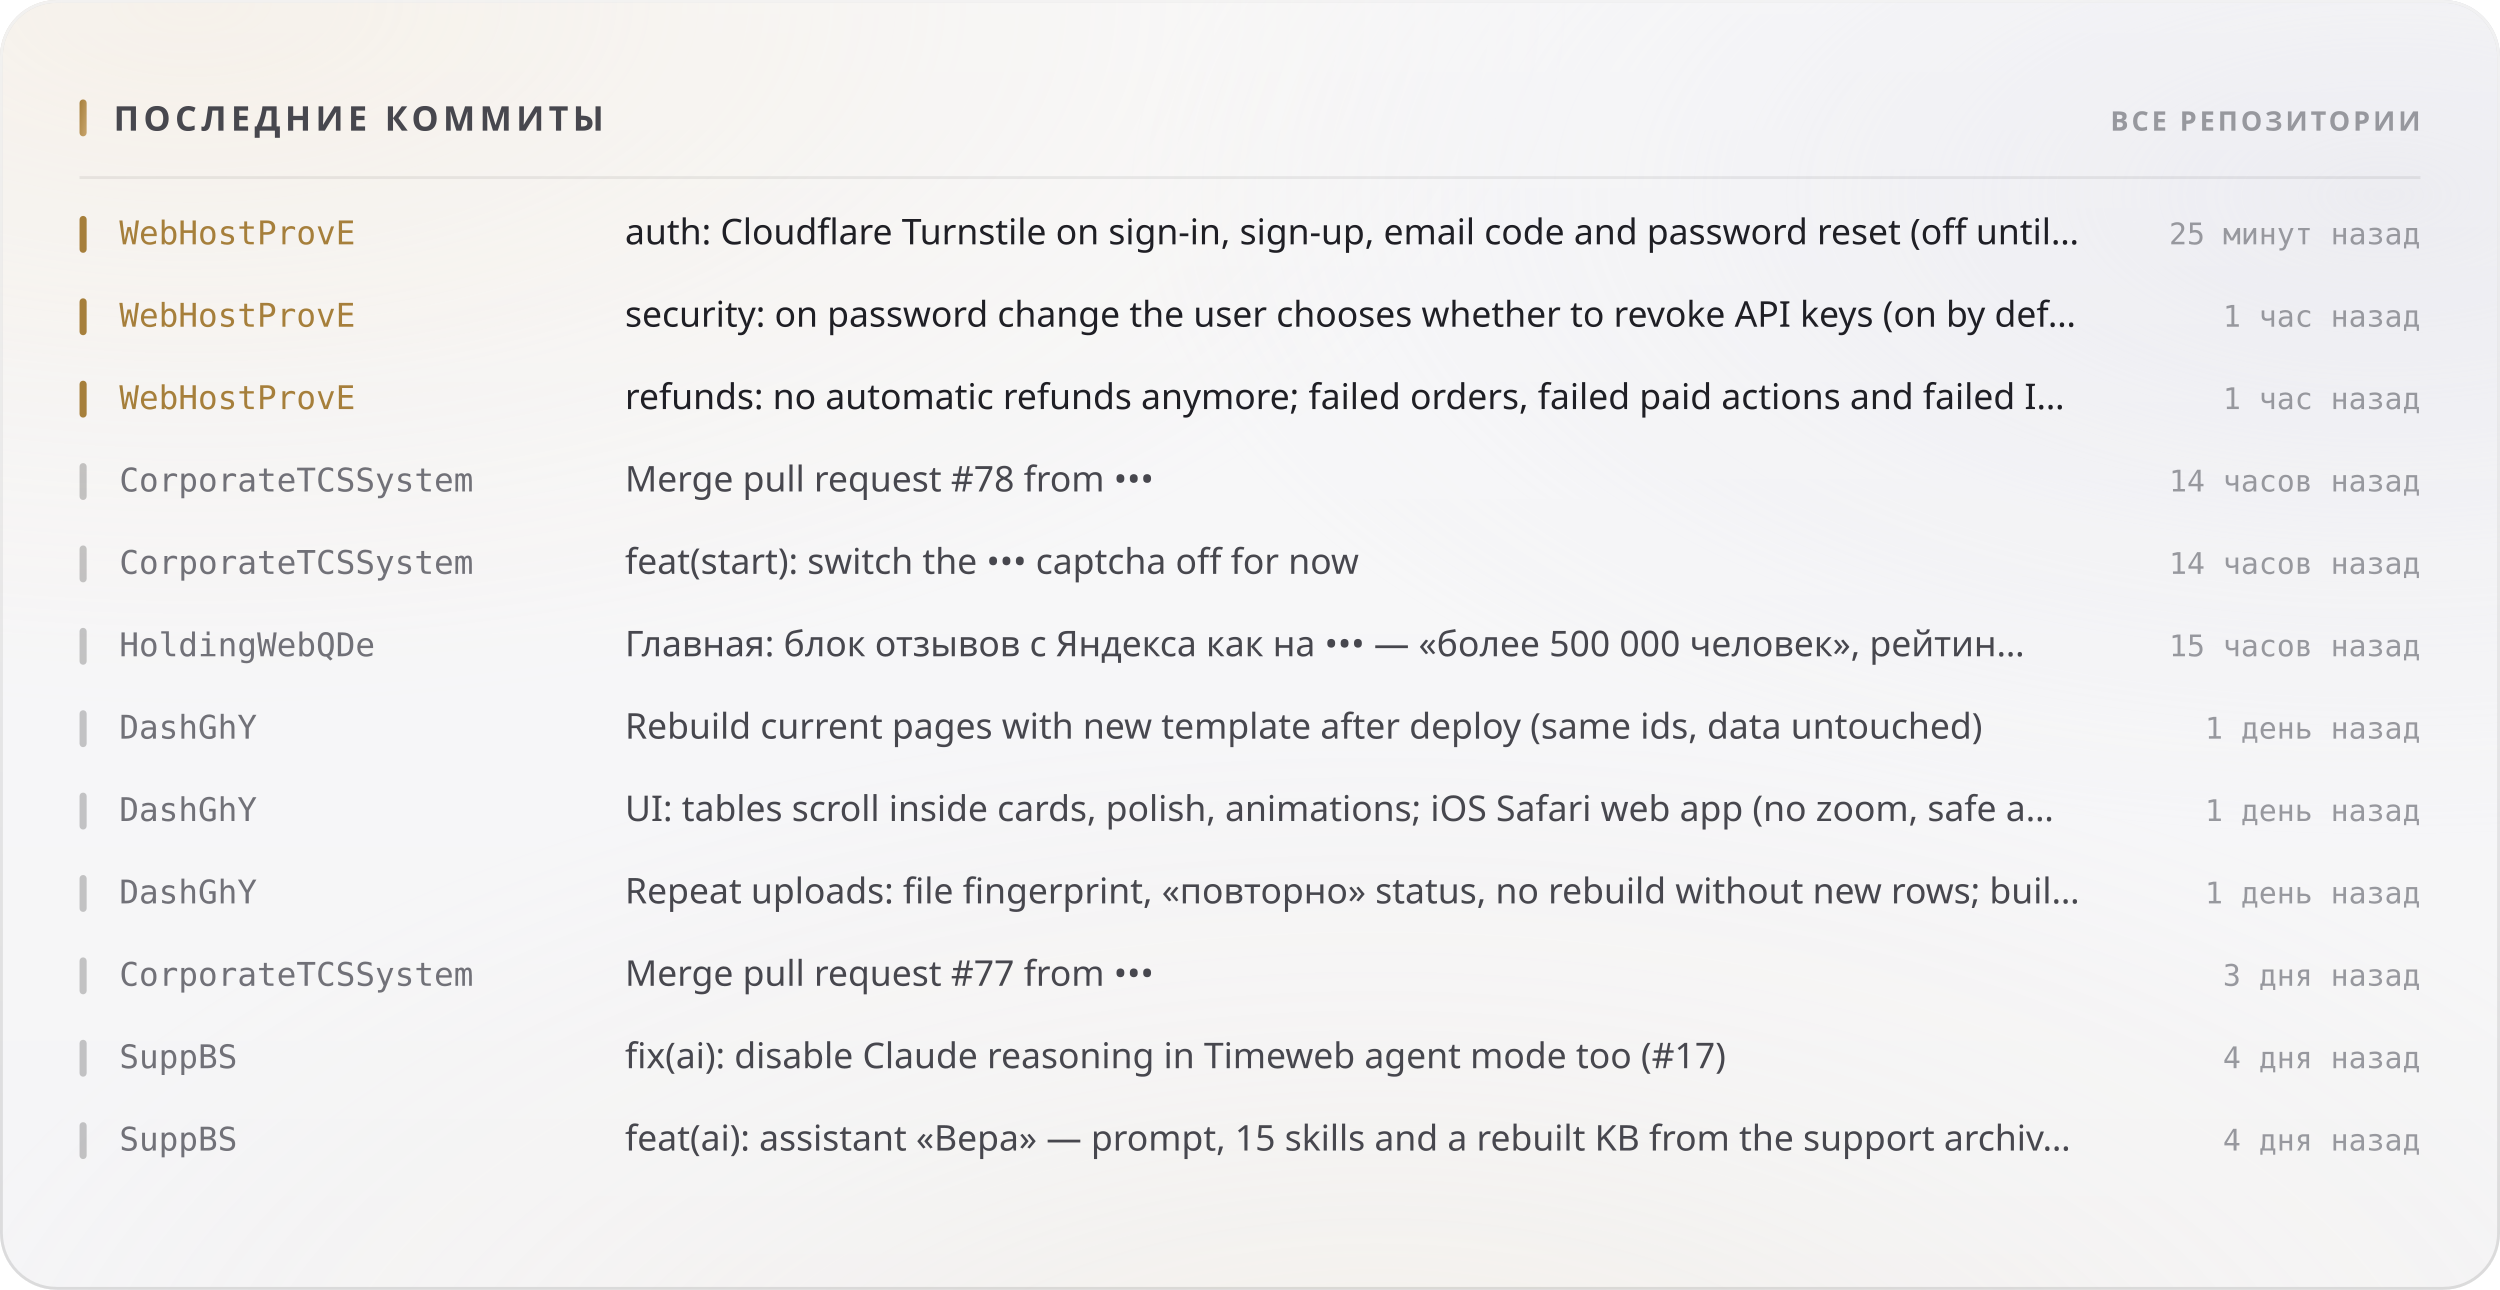
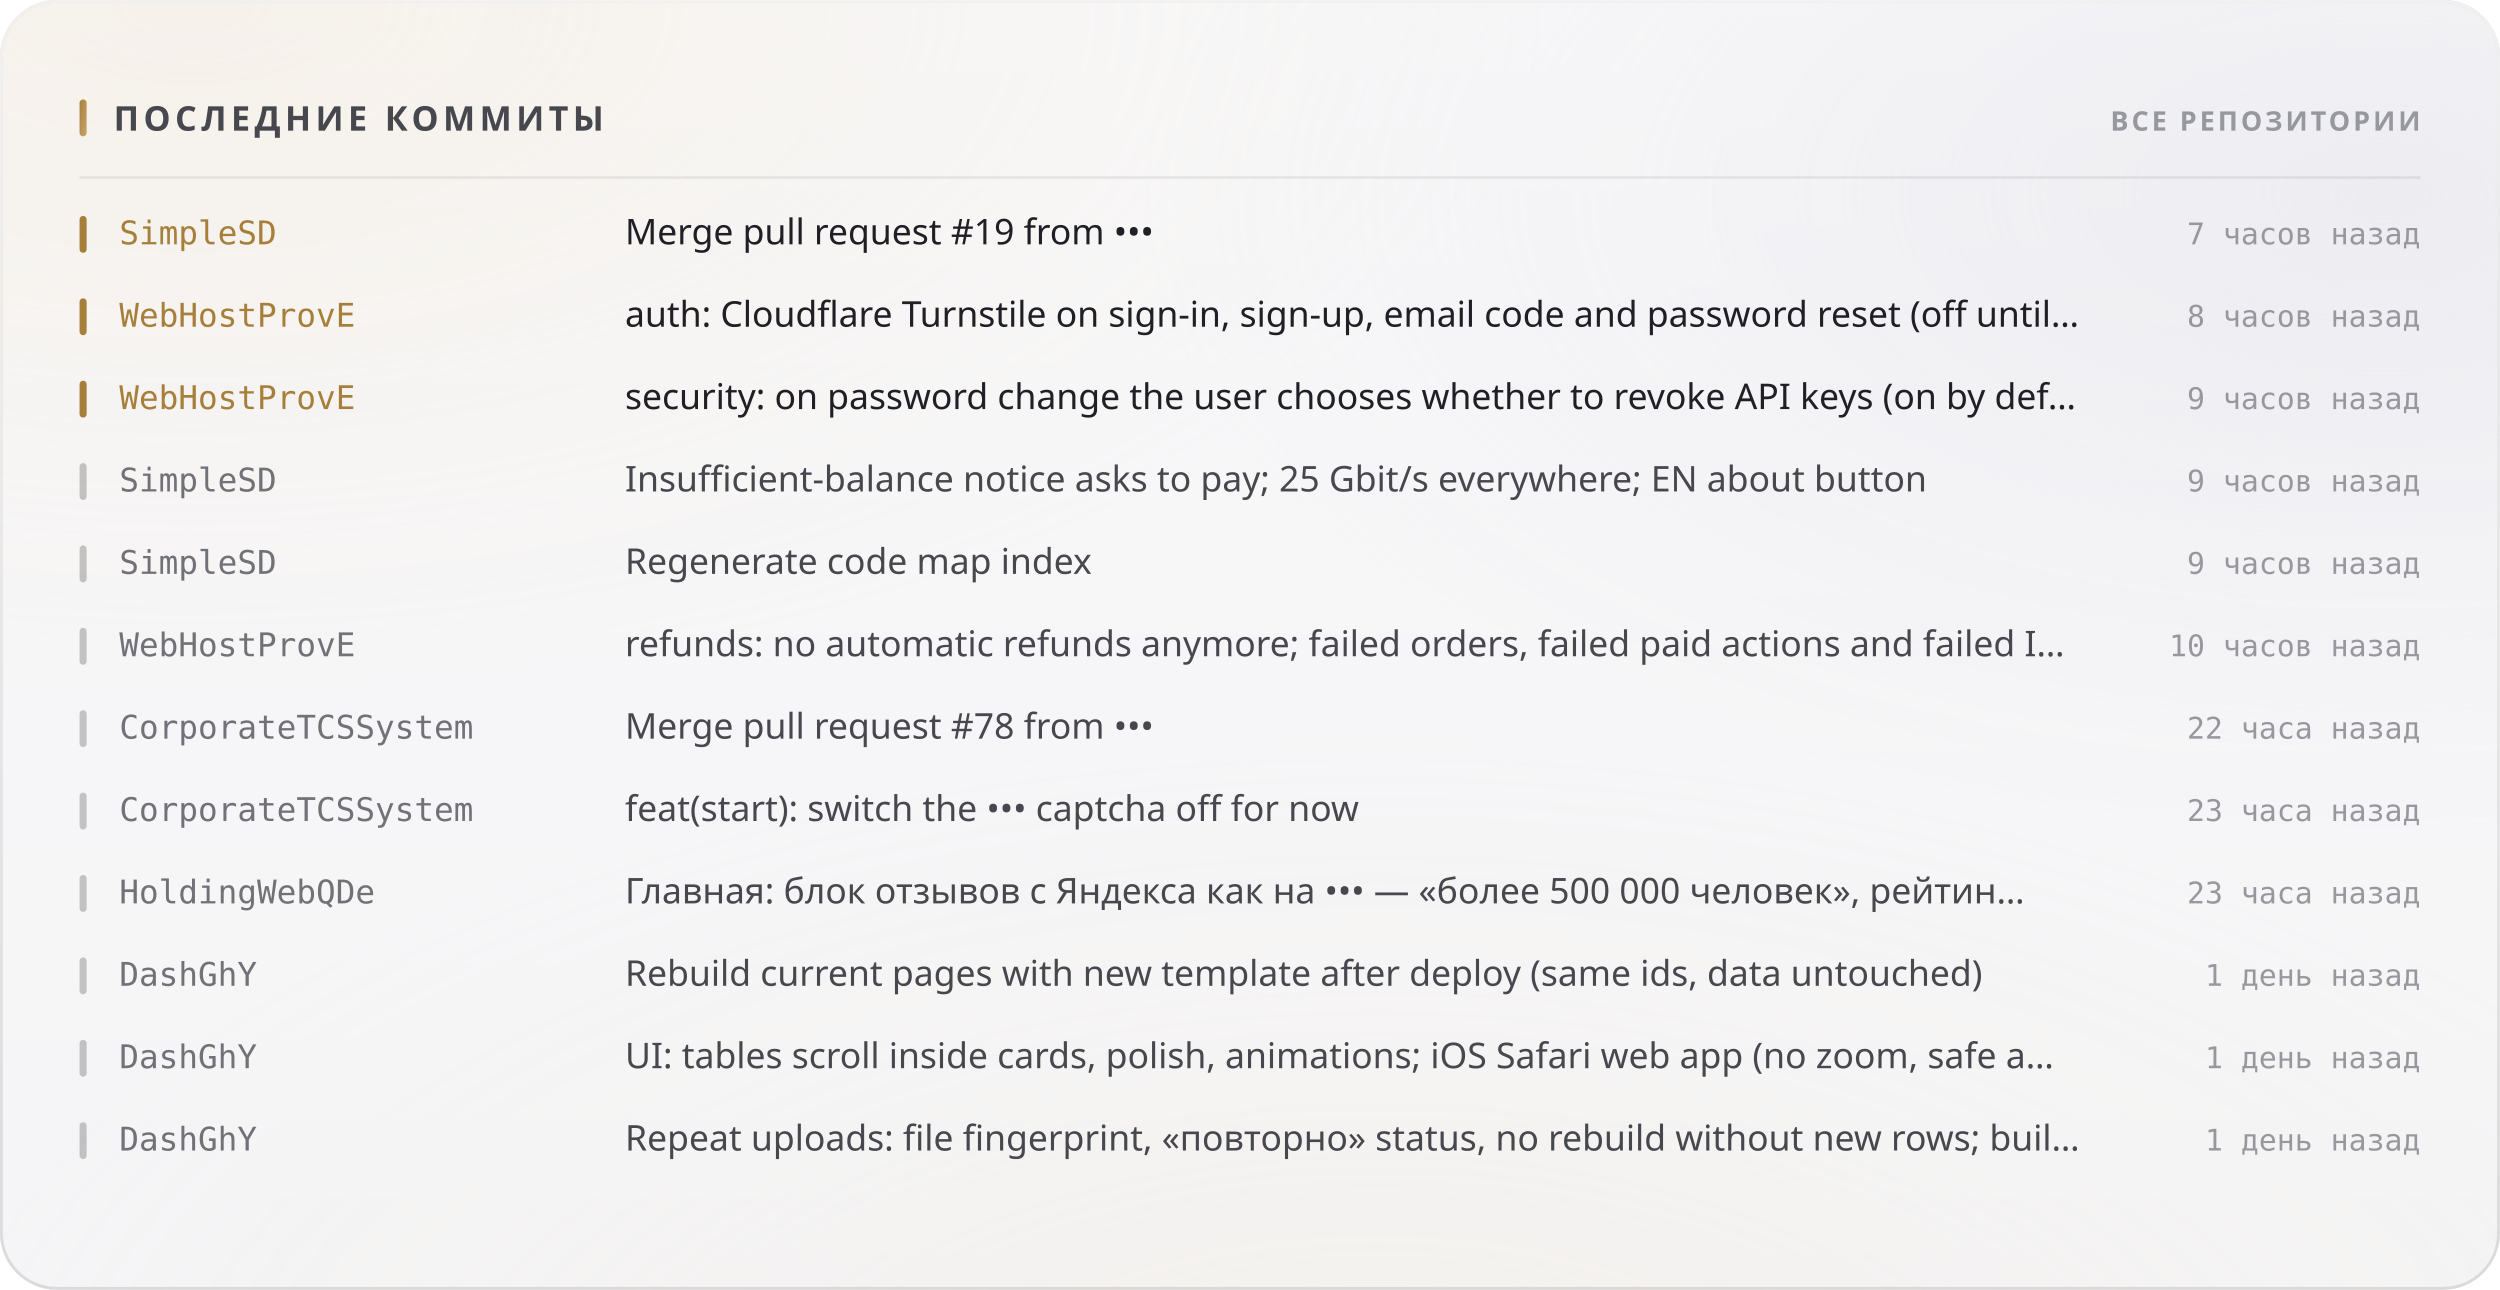
<svg xmlns="http://www.w3.org/2000/svg" width="880" height="454" viewBox="0 0 880 454" role="img">
  <style>
  text { font-family: -apple-system, BlinkMacSystemFont, 'Segoe UI', 'Noto Sans', Helvetica, Arial, sans-serif; }
  .mono { font-family: ui-monospace, 'SF Mono', 'Cascadia Mono', 'DejaVu Sans Mono', Menlo, Consolas, monospace; font-variant-numeric: tabular-nums; }
  .caps { letter-spacing: .1em; text-transform: uppercase; }

  @keyframes sheen  { from { transform: translateX(-120%); } to { transform: translateX(260%); } }
  @keyframes rise   { from { opacity: 0; transform: translateY(6px); } to { opacity: 1; transform: none; } }
  @keyframes slide  { from { opacity: 0; transform: translateX(-8px); } to { opacity: 1; transform: none; } }
  @keyframes grow   { from { transform: scaleY(0); } to { transform: scaleY(1); } }
  @keyframes widen  { from { transform: scaleX(0); } to { transform: scaleX(1); } }
  @keyframes draw   { from { stroke-dashoffset: 200; } to { stroke-dashoffset: 0; } }

  .sheen { animation: sheen 5.5s cubic-bezier(.45,0,.2,1) infinite; }
  .rise  { animation: rise .5s cubic-bezier(.16,1,.3,1) both; }
  .slide { animation: slide .42s cubic-bezier(.16,1,.3,1) both; }
  .bar   { transform-box: fill-box; transform-origin: 50% 100%;
           animation: grow .62s cubic-bezier(.16,1,.3,1) both; }
  .fill  { transform-box: fill-box; transform-origin: 0% 50%;
           animation: widen .8s cubic-bezier(.16,1,.3,1) both; }
  /* The hidden start state lives in the keyframes, never in the static rule.
     A renderer that ignores CSS animations then falls back to the FINISHED
     state — a drawn line, visible text — instead of an empty panel. */
  .spark { stroke-dasharray: 200;
           animation: draw 1.1s cubic-bezier(.16,1,.3,1) both; }

  @media (prefers-reduced-motion: reduce) {
    .sheen { animation: none; opacity: 0; }
    .rise, .slide, .bar, .fill, .spark { animation: none; opacity: 1; transform: none;
                                         stroke-dashoffset: 0; }
  }</style>
  <defs>
    <filter id="grain5" x="0" y="0" width="100%" height="100%">
      <feTurbulence type="fractalNoise" baseFrequency="0.85" numOctaves="3" stitchTiles="stitch" />
      <feColorMatrix type="saturate" values="0" />
    </filter>
    <linearGradient id="accent1" x1="0" y1="0" x2="1" y2="1">
      <stop offset="0%" stop-color="#a67f3b" />
      <stop offset="100%" stop-color="#c8a56c" />
    </linearGradient>
    <radialGradient id="aurora6" cx="0.08" cy="0" r="0.55">
      <stop offset="0%" stop-color="#e7c99a" stop-opacity="0.28" />
      <stop offset="55%" stop-color="#e7c99a" stop-opacity="0.098" />
      <stop offset="100%" stop-color="#e7c99a" stop-opacity="0" />
    </radialGradient>
    <radialGradient id="aurora7" cx="0.95" cy="0.15" r="0.5">
      <stop offset="0%" stop-color="#ccccdb" stop-opacity="0.45" />
      <stop offset="55%" stop-color="#ccccdb" stop-opacity="0.158" />
      <stop offset="100%" stop-color="#ccccdb" stop-opacity="0" />
    </radialGradient>
    <radialGradient id="aurora8" cx="0.55" cy="1.15" r="0.6">
      <stop offset="0%" stop-color="#ead4b3" stop-opacity="0.2" />
      <stop offset="55%" stop-color="#ead4b3" stop-opacity="0.07" />
      <stop offset="100%" stop-color="#ead4b3" stop-opacity="0" />
    </radialGradient>
    <linearGradient id="glass2" x1="0" y1="0" x2="0" y2="1">
      <stop offset="0%" stop-color="#ffffff" stop-opacity="0.42" />
      <stop offset="100%" stop-color="#ffffff" stop-opacity="0.16" />
    </linearGradient>
    <linearGradient id="rim3" x1="0" y1="0" x2="0" y2="1">
      <stop offset="0%" stop-color="#ffffff" stop-opacity="0.7" />
      <stop offset="100%" stop-color="#ffffff" stop-opacity="0.15" />
    </linearGradient>
    <linearGradient id="spec4" x1="0" y1="0" x2="1" y2="0">
      <stop offset="0%" stop-color="#ffffff" stop-opacity="0" />
      <stop offset="35%" stop-color="#ffffff" stop-opacity="0.72" />
      <stop offset="70%" stop-color="#ffffff" stop-opacity="0.252" />
      <stop offset="100%" stop-color="#ffffff" stop-opacity="0" />
    </linearGradient>
  </defs>
  <rect width="880" height="454" rx="20" fill="#f3f3f5" />
  <rect width="880" height="454" rx="20" fill="url(#aurora6)" />
  <rect width="880" height="454" rx="20" fill="url(#aurora7)" />
  <rect width="880" height="454" rx="20" fill="url(#aurora8)" />
  <rect width="880" height="454" rx="20" fill="url(#glass2)" />
  <rect width="880" height="454" rx="20" filter="url(#grain5)" opacity="0.06" style="mix-blend-mode:overlay" />
  <rect x=".5" y=".5" width="879" height="453" rx="19.5" fill="none" stroke="rgba(10,10,12,0.14)" />
  <rect x=".5" y=".5" width="879" height="453" rx="19.5" fill="none" stroke="url(#rim3)" />
  <path d="M20 1 H860" stroke="url(#spec4)" stroke-width="1.2" fill="none" />
  <rect x="28" y="35" width="2.5" height="13" rx="1.25" fill="url(#accent1)" />
  <text x="40" y="46" font-size="12" font-weight="700" fill="#47474e" letter-spacing="0.13em">ПОСЛЕДНИЕ КОММИТЫ</text>
  <text x="852" y="46" font-size="9.5" font-weight="600" fill="#97989e" text-anchor="end" letter-spacing="0.11em">ВСЕ РЕПОЗИТОРИИ</text>
  <path d="M28 62.5 H852" stroke="rgba(10,10,12,0.07)" stroke-width="1" />
  <g class="slide" opacity="1" style="">
    <rect x="28" y="76" width="2.5" height="13" rx="1.25" fill="#a67f3b" />
-     <text x="42" y="86" font-size="11.5" font-weight="500" fill="#a67f3b" class="mono">WebHostProvE</text>
-     <text x="220" y="86" font-size="12.5" font-weight="400" fill="#1f1f25">auth: Cloudflare Turnstile on sign-in, sign-up, email code and password reset (off until…</text>
-     <text x="852" y="86" font-size="10.5" font-weight="400" fill="#97989e" text-anchor="end" class="mono">25 минут назад</text>
+     <text x="42" y="86" font-size="11.5" font-weight="500" fill="#a67f3b" class="mono">SimpleSD</text>
+     <text x="220" y="86" font-size="12.5" font-weight="400" fill="#1f1f25">Merge pull request #19 from •••</text>
+     <text x="852" y="86" font-size="10.5" font-weight="400" fill="#97989e" text-anchor="end" class="mono">7 часов назад</text>
  </g>
  <g class="slide" opacity="1" style=" animation-delay:0.022s;">
    <rect x="28" y="105" width="2.5" height="13" rx="1.25" fill="#a67f3b" />
    <text x="42" y="115" font-size="11.5" font-weight="500" fill="#a67f3b" class="mono">WebHostProvE</text>
-     <text x="220" y="115" font-size="12.5" font-weight="400" fill="#1f1f25">security: on password change the user chooses whether to revoke API keys (on by def…</text>
-     <text x="852" y="115" font-size="10.5" font-weight="400" fill="#97989e" text-anchor="end" class="mono">1 час назад</text>
+     <text x="220" y="115" font-size="12.5" font-weight="400" fill="#1f1f25">auth: Cloudflare Turnstile on sign-in, sign-up, email code and password reset (off until…</text>
+     <text x="852" y="115" font-size="10.5" font-weight="400" fill="#97989e" text-anchor="end" class="mono">8 часов назад</text>
  </g>
  <g class="slide" opacity="1" style=" animation-delay:0.044s;">
    <rect x="28" y="134" width="2.5" height="13" rx="1.25" fill="#a67f3b" />
    <text x="42" y="144" font-size="11.5" font-weight="500" fill="#a67f3b" class="mono">WebHostProvE</text>
-     <text x="220" y="144" font-size="12.5" font-weight="400" fill="#1f1f25">refunds: no automatic refunds anymore; failed orders, failed paid actions and failed I…</text>
-     <text x="852" y="144" font-size="10.5" font-weight="400" fill="#97989e" text-anchor="end" class="mono">1 час назад</text>
+     <text x="220" y="144" font-size="12.5" font-weight="400" fill="#1f1f25">security: on password change the user chooses whether to revoke API keys (on by def…</text>
+     <text x="852" y="144" font-size="10.5" font-weight="400" fill="#97989e" text-anchor="end" class="mono">9 часов назад</text>
  </g>
  <g class="slide" opacity="1" style=" animation-delay:0.066s;">
    <rect x="28" y="163" width="2.5" height="13" rx="1.25" fill="rgba(10,10,12,0.22)" />
-     <text x="42" y="173" font-size="11.5" font-weight="500" fill="#717178" class="mono">CorporateTCSSystem</text>
-     <text x="220" y="173" font-size="12.5" font-weight="400" fill="#47474e">Merge pull request #78 from •••</text>
-     <text x="852" y="173" font-size="10.5" font-weight="400" fill="#97989e" text-anchor="end" class="mono">14 часов назад</text>
+     <text x="42" y="173" font-size="11.5" font-weight="500" fill="#717178" class="mono">SimpleSD</text>
+     <text x="220" y="173" font-size="12.5" font-weight="400" fill="#47474e">Insufficient-balance notice asks to pay; 25 Gbit/s everywhere; EN about button</text>
+     <text x="852" y="173" font-size="10.5" font-weight="400" fill="#97989e" text-anchor="end" class="mono">9 часов назад</text>
  </g>
  <g class="slide" opacity="1" style=" animation-delay:0.088s;">
    <rect x="28" y="192" width="2.5" height="13" rx="1.25" fill="rgba(10,10,12,0.22)" />
-     <text x="42" y="202" font-size="11.5" font-weight="500" fill="#717178" class="mono">CorporateTCSSystem</text>
-     <text x="220" y="202" font-size="12.5" font-weight="400" fill="#47474e">feat(start): switch the ••• captcha off for now</text>
-     <text x="852" y="202" font-size="10.5" font-weight="400" fill="#97989e" text-anchor="end" class="mono">14 часов назад</text>
+     <text x="42" y="202" font-size="11.5" font-weight="500" fill="#717178" class="mono">SimpleSD</text>
+     <text x="220" y="202" font-size="12.5" font-weight="400" fill="#47474e">Regenerate code map index</text>
+     <text x="852" y="202" font-size="10.5" font-weight="400" fill="#97989e" text-anchor="end" class="mono">9 часов назад</text>
  </g>
  <g class="slide" opacity="1" style=" animation-delay:0.110s;">
    <rect x="28" y="221" width="2.5" height="13" rx="1.25" fill="rgba(10,10,12,0.22)" />
-     <text x="42" y="231" font-size="11.5" font-weight="500" fill="#717178" class="mono">HoldingWebQDe</text>
-     <text x="220" y="231" font-size="12.5" font-weight="400" fill="#47474e">Главная: блок отзывов с Яндекса как на ••• — «более 500 000 человек», рейтин…</text>
-     <text x="852" y="231" font-size="10.5" font-weight="400" fill="#97989e" text-anchor="end" class="mono">15 часов назад</text>
+     <text x="42" y="231" font-size="11.5" font-weight="500" fill="#717178" class="mono">WebHostProvE</text>
+     <text x="220" y="231" font-size="12.5" font-weight="400" fill="#47474e">refunds: no automatic refunds anymore; failed orders, failed paid actions and failed I…</text>
+     <text x="852" y="231" font-size="10.5" font-weight="400" fill="#97989e" text-anchor="end" class="mono">10 часов назад</text>
  </g>
  <g class="slide" opacity="1" style=" animation-delay:0.132s;">
    <rect x="28" y="250" width="2.5" height="13" rx="1.25" fill="rgba(10,10,12,0.22)" />
-     <text x="42" y="260" font-size="11.5" font-weight="500" fill="#717178" class="mono">DashGhY</text>
-     <text x="220" y="260" font-size="12.5" font-weight="400" fill="#47474e">Rebuild current pages with new template after deploy (same ids, data untouched)</text>
-     <text x="852" y="260" font-size="10.5" font-weight="400" fill="#97989e" text-anchor="end" class="mono">1 день назад</text>
+     <text x="42" y="260" font-size="11.5" font-weight="500" fill="#717178" class="mono">CorporateTCSSystem</text>
+     <text x="220" y="260" font-size="12.5" font-weight="400" fill="#47474e">Merge pull request #78 from •••</text>
+     <text x="852" y="260" font-size="10.5" font-weight="400" fill="#97989e" text-anchor="end" class="mono">22 часа назад</text>
  </g>
  <g class="slide" opacity="1" style=" animation-delay:0.154s;">
    <rect x="28" y="279" width="2.5" height="13" rx="1.25" fill="rgba(10,10,12,0.22)" />
-     <text x="42" y="289" font-size="11.5" font-weight="500" fill="#717178" class="mono">DashGhY</text>
-     <text x="220" y="289" font-size="12.5" font-weight="400" fill="#47474e">UI: tables scroll inside cards, polish, animations; iOS Safari web app (no zoom, safe a…</text>
-     <text x="852" y="289" font-size="10.5" font-weight="400" fill="#97989e" text-anchor="end" class="mono">1 день назад</text>
+     <text x="42" y="289" font-size="11.5" font-weight="500" fill="#717178" class="mono">CorporateTCSSystem</text>
+     <text x="220" y="289" font-size="12.5" font-weight="400" fill="#47474e">feat(start): switch the ••• captcha off for now</text>
+     <text x="852" y="289" font-size="10.5" font-weight="400" fill="#97989e" text-anchor="end" class="mono">23 часа назад</text>
  </g>
  <g class="slide" opacity="1" style=" animation-delay:0.176s;">
    <rect x="28" y="308" width="2.5" height="13" rx="1.25" fill="rgba(10,10,12,0.22)" />
-     <text x="42" y="318" font-size="11.5" font-weight="500" fill="#717178" class="mono">DashGhY</text>
-     <text x="220" y="318" font-size="12.5" font-weight="400" fill="#47474e">Repeat uploads: file fingerprint, «повторно» status, no rebuild without new rows; buil…</text>
-     <text x="852" y="318" font-size="10.5" font-weight="400" fill="#97989e" text-anchor="end" class="mono">1 день назад</text>
+     <text x="42" y="318" font-size="11.5" font-weight="500" fill="#717178" class="mono">HoldingWebQDe</text>
+     <text x="220" y="318" font-size="12.5" font-weight="400" fill="#47474e">Главная: блок отзывов с Яндекса как на ••• — «более 500 000 человек», рейтин…</text>
+     <text x="852" y="318" font-size="10.5" font-weight="400" fill="#97989e" text-anchor="end" class="mono">23 часа назад</text>
  </g>
  <g class="slide" opacity="1" style=" animation-delay:0.198s;">
    <rect x="28" y="337" width="2.5" height="13" rx="1.25" fill="rgba(10,10,12,0.22)" />
-     <text x="42" y="347" font-size="11.5" font-weight="500" fill="#717178" class="mono">CorporateTCSSystem</text>
-     <text x="220" y="347" font-size="12.5" font-weight="400" fill="#47474e">Merge pull request #77 from •••</text>
-     <text x="852" y="347" font-size="10.5" font-weight="400" fill="#97989e" text-anchor="end" class="mono">3 дня назад</text>
+     <text x="42" y="347" font-size="11.5" font-weight="500" fill="#717178" class="mono">DashGhY</text>
+     <text x="220" y="347" font-size="12.5" font-weight="400" fill="#47474e">Rebuild current pages with new template after deploy (same ids, data untouched)</text>
+     <text x="852" y="347" font-size="10.5" font-weight="400" fill="#97989e" text-anchor="end" class="mono">1 день назад</text>
  </g>
  <g class="slide" opacity="1" style=" animation-delay:0.220s;">
    <rect x="28" y="366" width="2.5" height="13" rx="1.25" fill="rgba(10,10,12,0.22)" />
-     <text x="42" y="376" font-size="11.5" font-weight="500" fill="#717178" class="mono">SuppBS</text>
-     <text x="220" y="376" font-size="12.5" font-weight="400" fill="#47474e">fix(ai): disable Claude reasoning in Timeweb agent mode too (#17)</text>
-     <text x="852" y="376" font-size="10.5" font-weight="400" fill="#97989e" text-anchor="end" class="mono">4 дня назад</text>
+     <text x="42" y="376" font-size="11.5" font-weight="500" fill="#717178" class="mono">DashGhY</text>
+     <text x="220" y="376" font-size="12.5" font-weight="400" fill="#47474e">UI: tables scroll inside cards, polish, animations; iOS Safari web app (no zoom, safe a…</text>
+     <text x="852" y="376" font-size="10.5" font-weight="400" fill="#97989e" text-anchor="end" class="mono">1 день назад</text>
  </g>
  <g class="slide" opacity="1" style=" animation-delay:0.242s;">
    <rect x="28" y="395" width="2.5" height="13" rx="1.25" fill="rgba(10,10,12,0.22)" />
-     <text x="42" y="405" font-size="11.5" font-weight="500" fill="#717178" class="mono">SuppBS</text>
-     <text x="220" y="405" font-size="12.5" font-weight="400" fill="#47474e">feat(ai): assistant «Вера» — prompt, 15 skills and a rebuilt KB from the support archiv…</text>
-     <text x="852" y="405" font-size="10.5" font-weight="400" fill="#97989e" text-anchor="end" class="mono">4 дня назад</text>
+     <text x="42" y="405" font-size="11.5" font-weight="500" fill="#717178" class="mono">DashGhY</text>
+     <text x="220" y="405" font-size="12.5" font-weight="400" fill="#47474e">Repeat uploads: file fingerprint, «повторно» status, no rebuild without new rows; buil…</text>
+     <text x="852" y="405" font-size="10.5" font-weight="400" fill="#97989e" text-anchor="end" class="mono">1 день назад</text>
  </g>
</svg>
